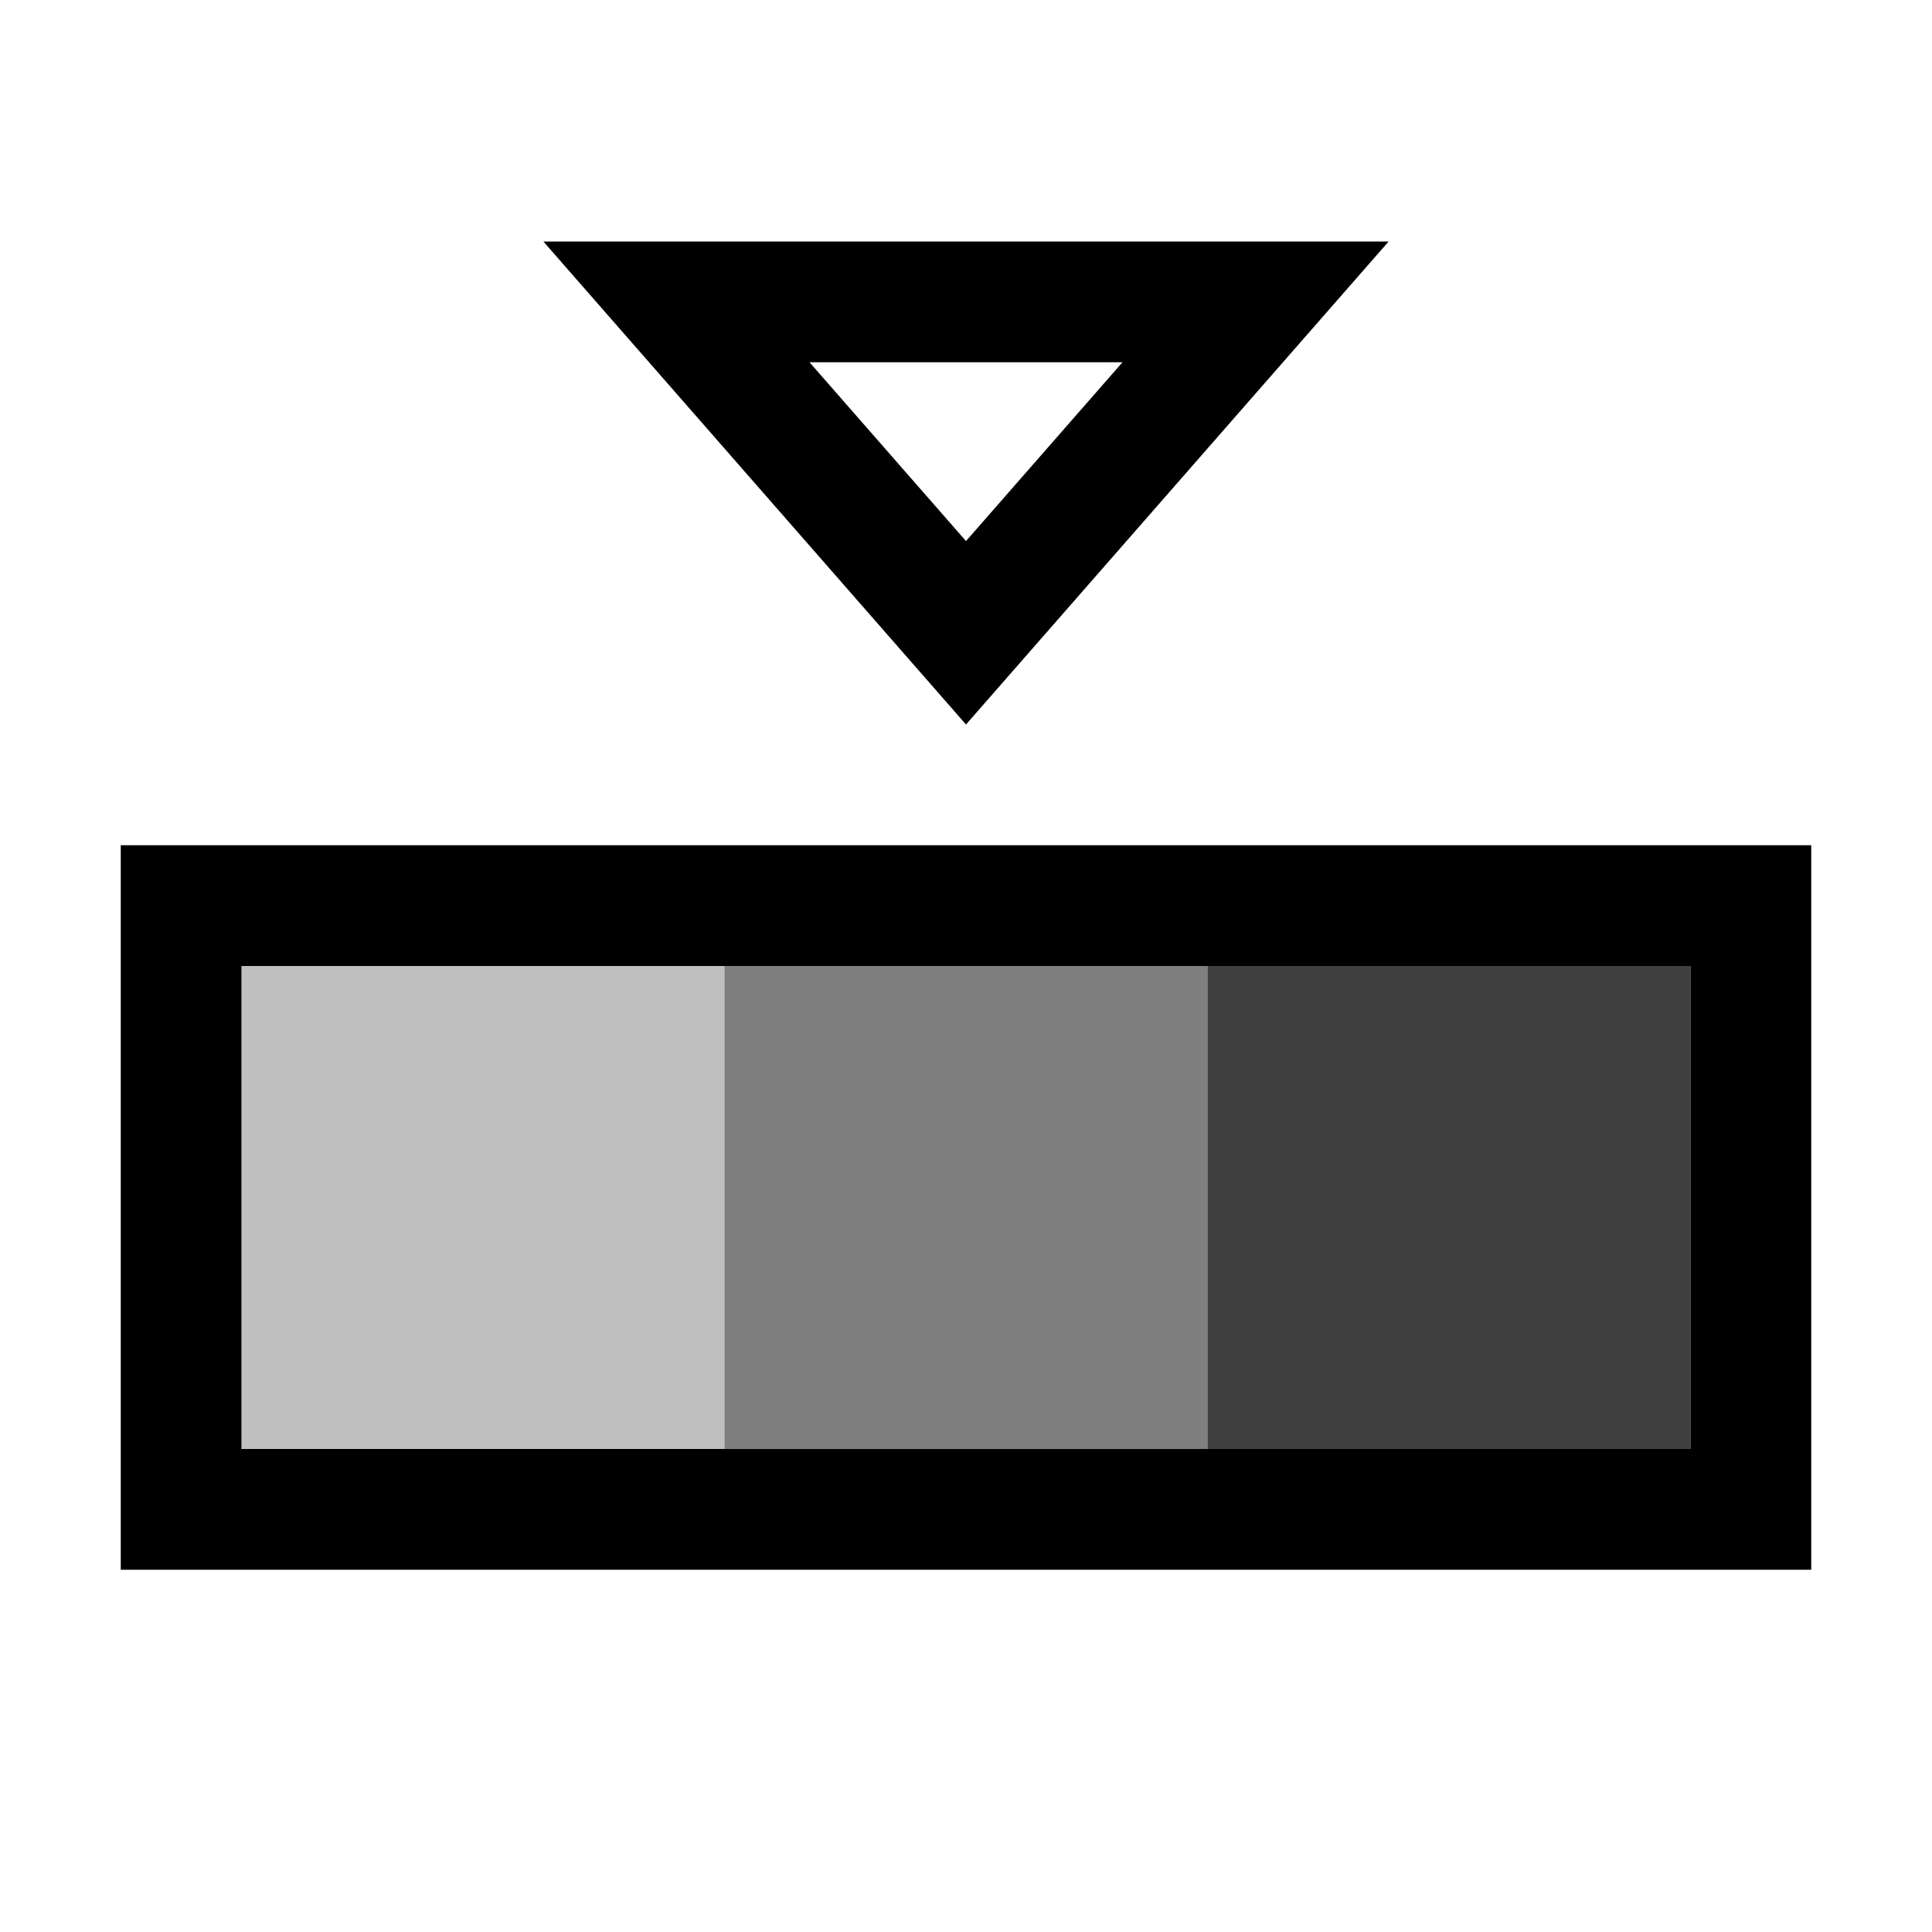
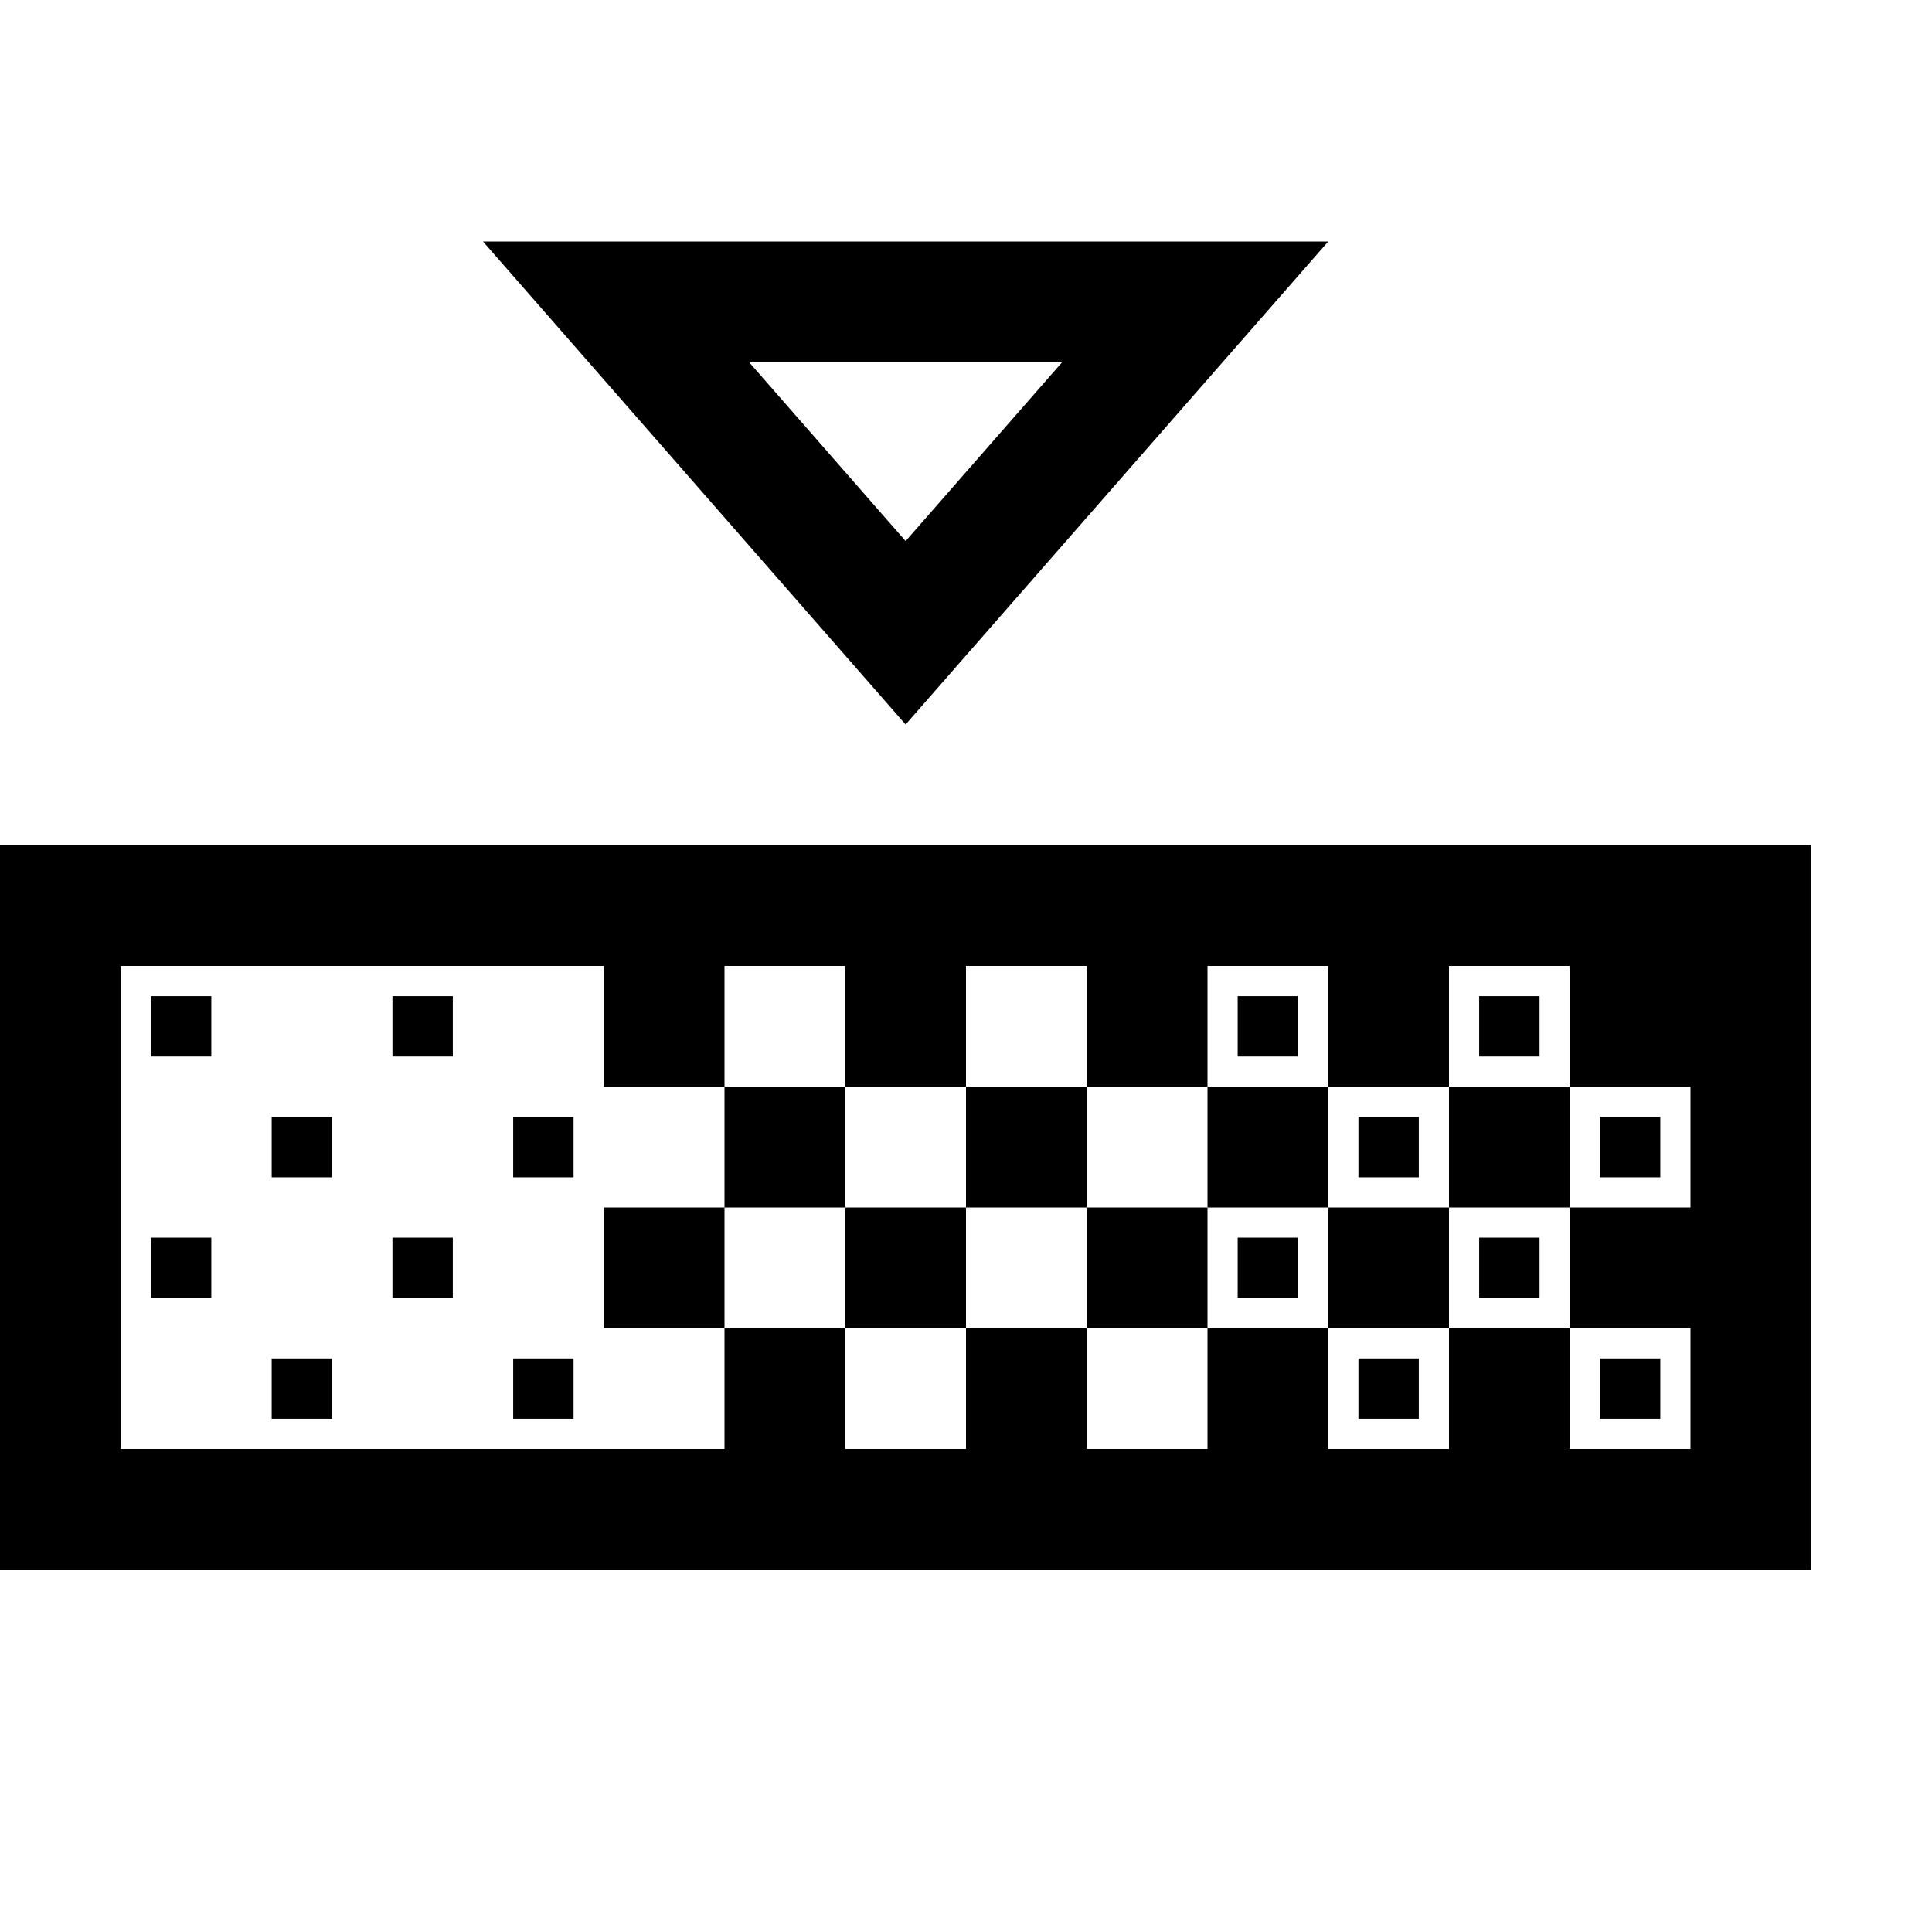
<svg xmlns="http://www.w3.org/2000/svg" viewBox="0 0 16 16">
-   <path d="M11.5 2h-7L8 6zM9.296 3L8 4.481 6.704 3zM1 7v6h14V7zm1 5V8h12v4z" />
-   <path opacity=".5" d="M6 8h4v4H6z" />
-   <path opacity=".75" d="M14 12h-4V8h4z" />
-   <path opacity=".25" d="M6 12H2V8h4z" />
-   <path fill="none" d="M0 0h16v16H0z" />
+   <path d="M11 2H4l3.5 4zM8.796 3L7.5 4.481 6.204 3zM1.25 8.25h.5v.5h-.5zm2 0h.5v.5h-.5zm1 1h.5v.5h-.5zm-2 0h.5v.5h-.5zm-1 1h.5v.5h-.5zm2 0h.5v.5h-.5zm1 1h.5v.5h-.5zm-2 0h.5v.5h-.5zM6 10V9h1v1zm2 0V9h1v1zm-2 0v1H5v-1zm2 0v1H7v-1zm2 0v1H9v-1zM0 7v6h15V7zm14 3h-1v1h1v1h-1v-1h-1v1h-1v-1h-1v1H9v-1H8v1H7v-1H6v1H1V8h4v1h1V8h1v1h1V8h1v1h1V8h1v1h1V8h1v1h1zm-2.25 1.75h-.5v-.5h.5zm2 0h-.5v-.5h.5zm-3.5-1.5h.5v.5h-.5zM13 9v1h-1V9zm-.25 1.75h-.5v-.5h.5zm1-1h-.5v-.5h.5zm-3.5-1.5h.5v.5h-.5zM12 10v1h-1v-1zm.25-1.75h.5v.5h-.5zm-.5 1.5h-.5v-.5h.5zM10 10V9h1v1z" />
</svg>
